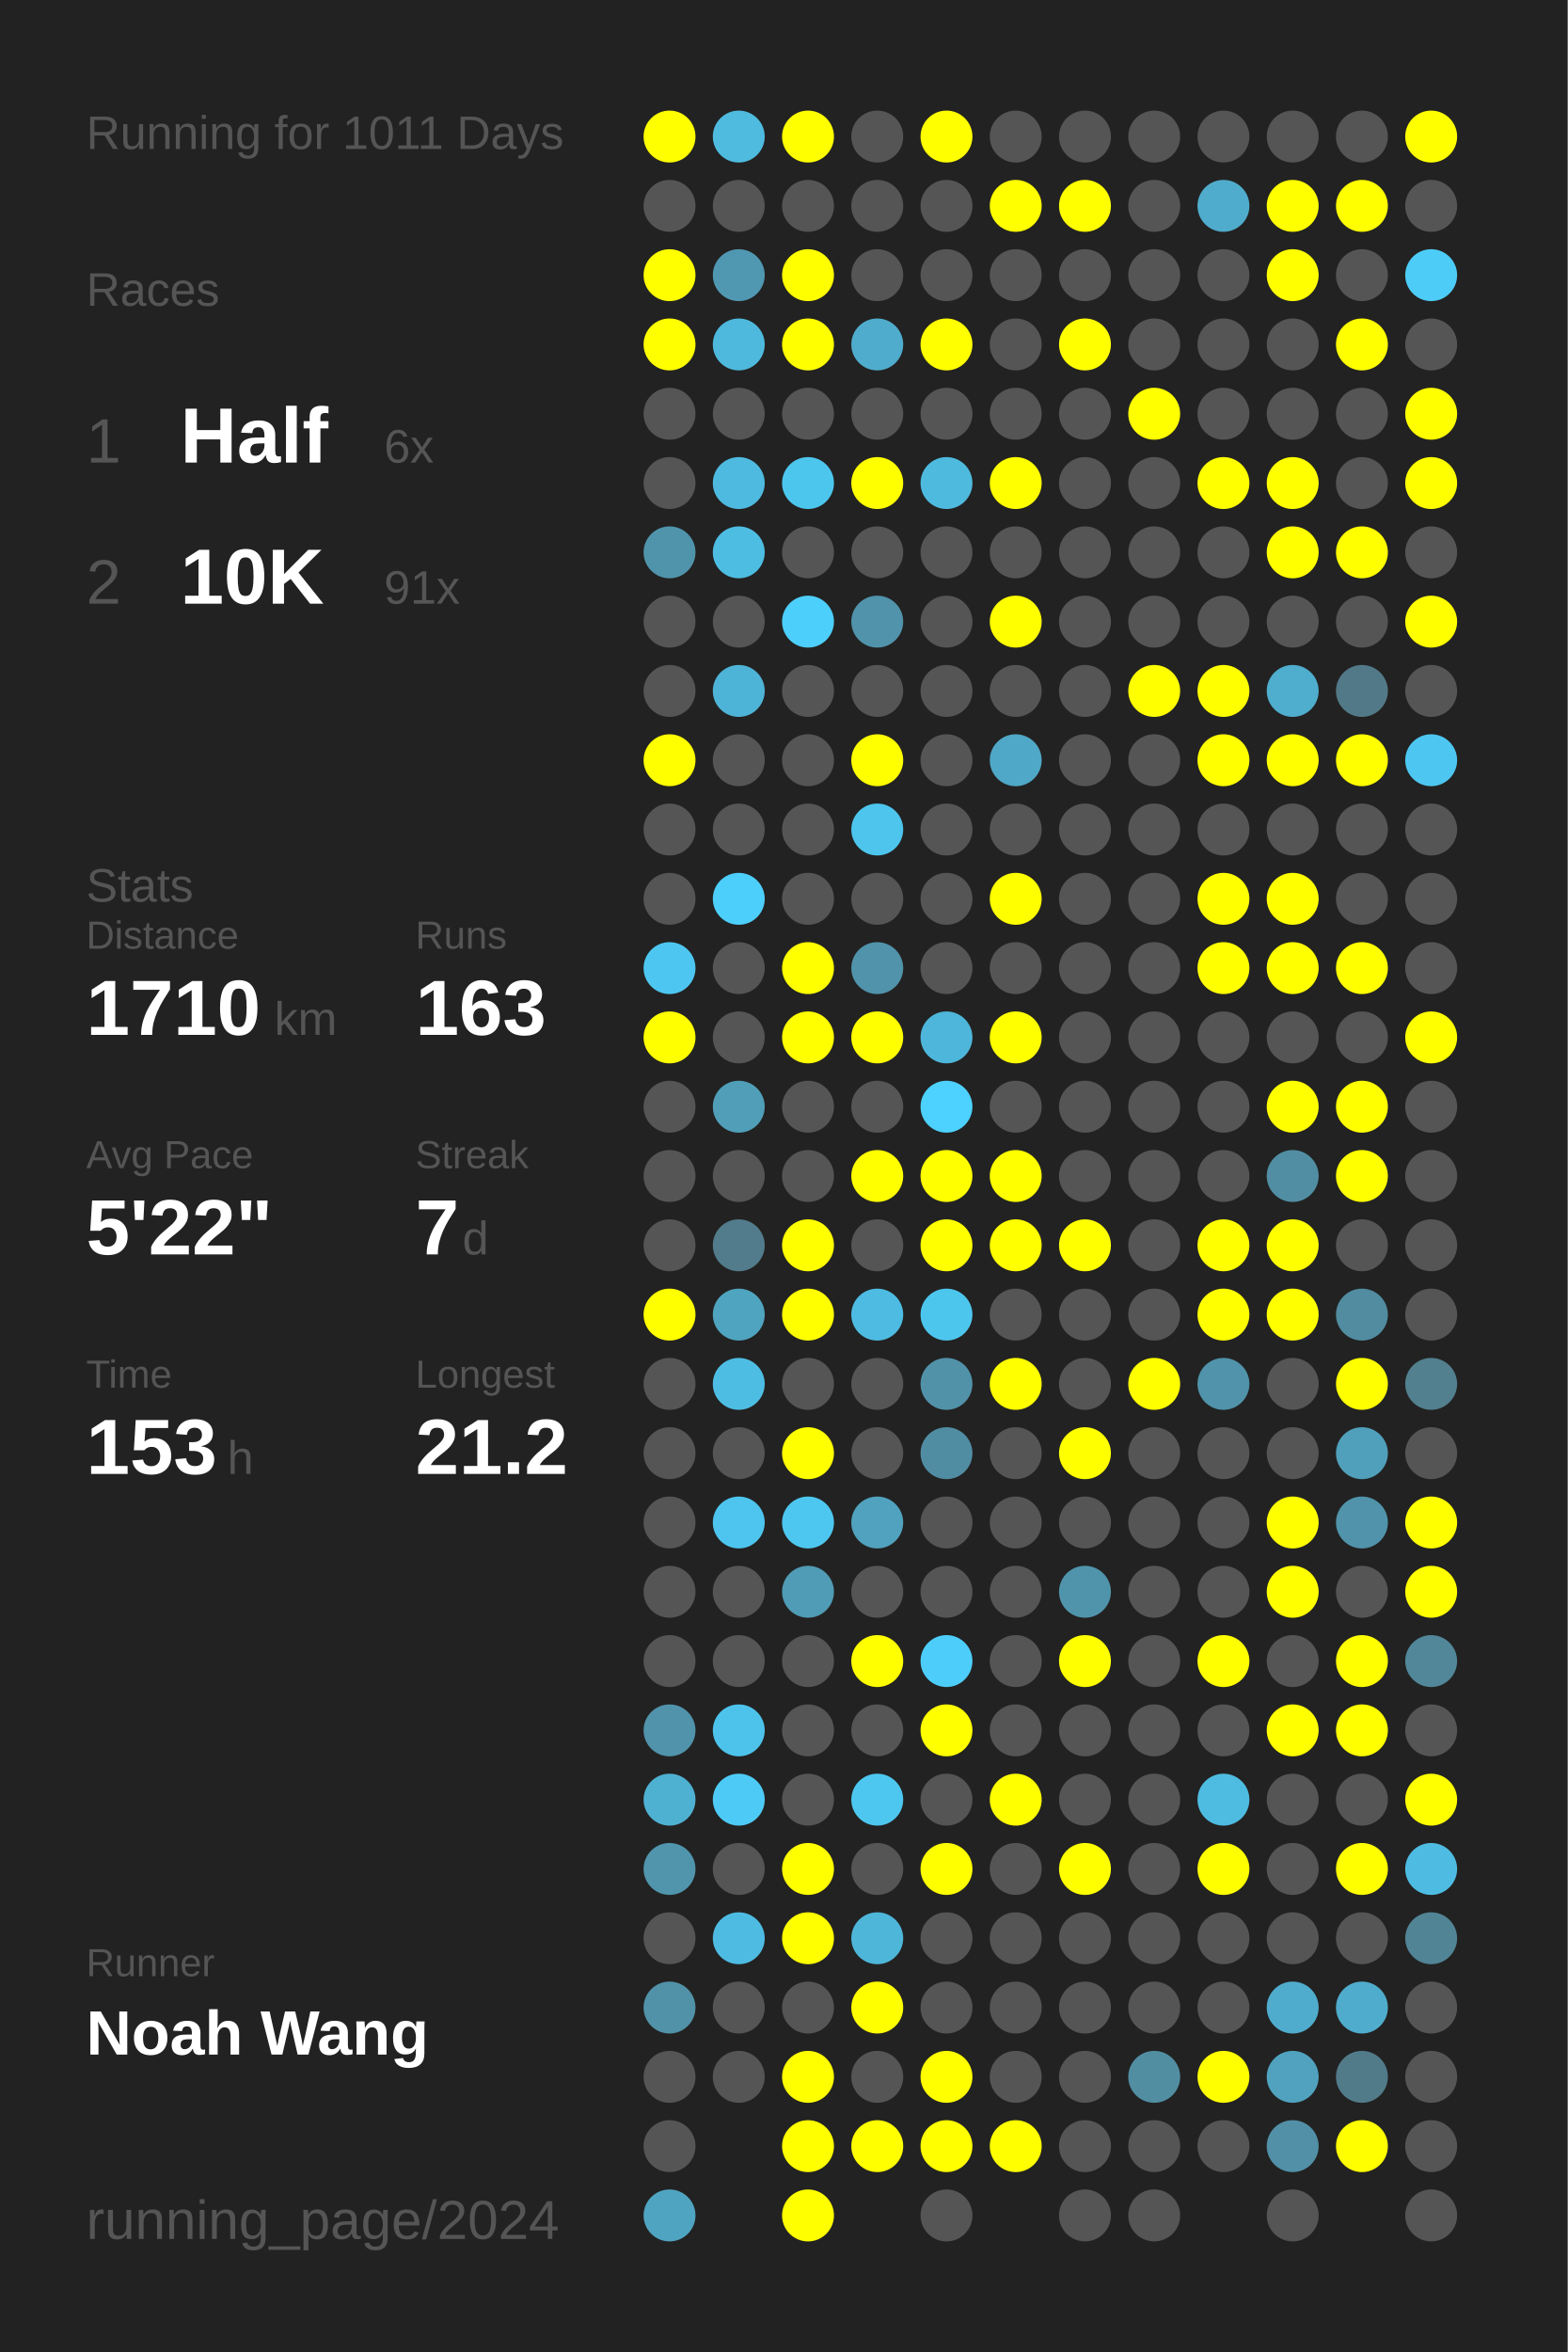
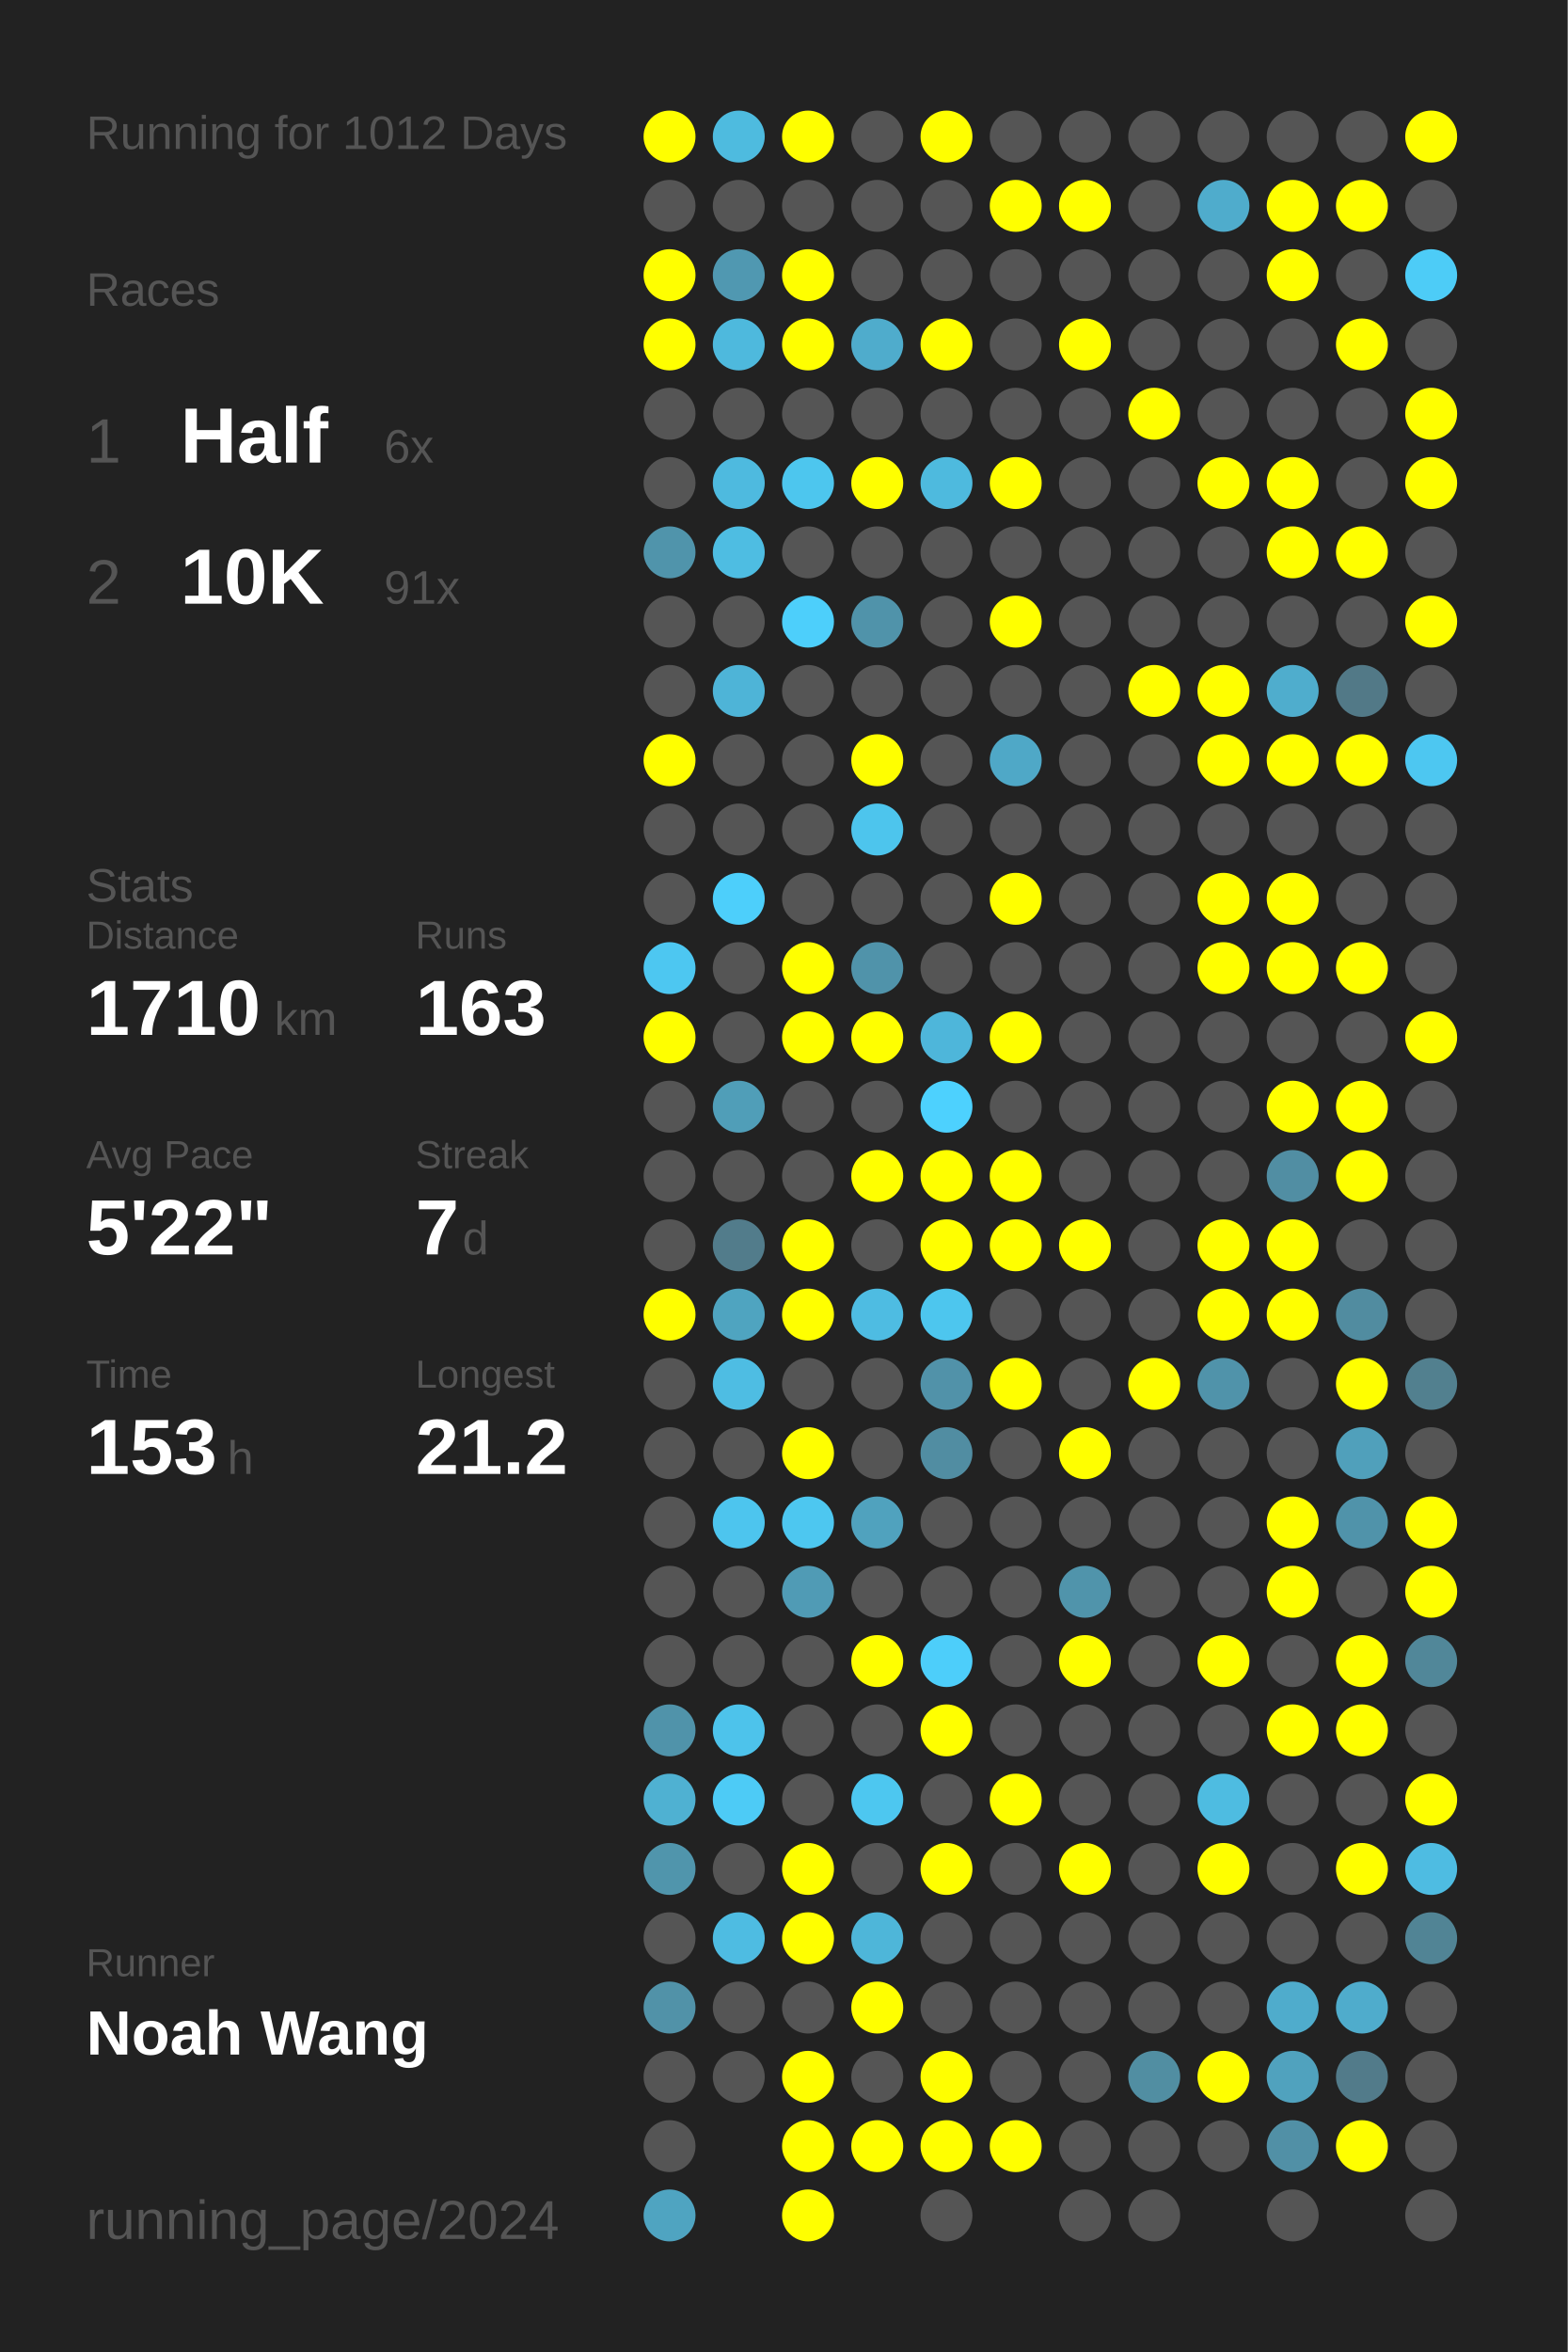
<svg xmlns="http://www.w3.org/2000/svg" baseProfile="full" height="300mm" version="1.1" viewBox="0,0,200,300" width="200mm">
  <defs />
  <rect fill="#222222" height="300" width="200" x="0" y="0" />
-   <text fill="#555555" style="font-size:6px; font-family:Arial;" x="11" y="19">Running for 1011 Days</text>
+   <text fill="#555555" style="font-size:6px; font-family:Arial;" x="11" y="19">Running for 1012 Days</text>
  <text fill="#555555" style="font-size:6px; font-family:Arial;" x="11" y="39">Races</text>
  <text fill="#555555" style="font-size:8px; font-family:Arial;" x="11" y="59">1</text>
  <text fill="#FFFFFF" style="font-size:10px; font-family:Arial; font-weight:bold;" x="23" y="59">Half</text>
  <text fill="#555555" style="font-size:6px; font-family:Arial;" x="49" y="59">6x</text>
  <text fill="#555555" style="font-size:8px; font-family:Arial;" x="11" y="77">2</text>
  <text fill="#FFFFFF" style="font-size:10px; font-family:Arial; font-weight:bold;" x="23" y="77">10K</text>
  <text fill="#555555" style="font-size:6px; font-family:Arial;" x="49" y="77">91x</text>
  <text fill="#555555" style="font-size:6px; font-family:Arial;" x="11" y="115">Stats</text>
  <text fill="#555555" style="font-size:5px; font-family:Arial;" x="11" y="121">Distance</text>
  <text fill="#FFFFFF" style="font-size:10px; font-family:Arial; font-weight:bold;" x="11" y="132">1710</text>
  <text fill="#555555" style="font-size:6px; font-family:Arial;" x="35" y="132">km</text>
  <text fill="#555555" style="font-size:5px; font-family:Arial;" x="53" y="121">Runs</text>
  <text fill="#FFFFFF" style="font-size:10px; font-family:Arial; font-weight:bold;" x="53" y="132">163</text>
  <text fill="#555555" style="font-size:5px; font-family:Arial;" x="11" y="149">Avg Pace</text>
  <text fill="#FFFFFF" style="font-size:10px; font-family:Arial; font-weight:bold;" x="11" y="160">5'22"</text>
  <text fill="#555555" style="font-size:5px; font-family:Arial;" x="53" y="149">Streak</text>
  <text fill="#FFFFFF" style="font-size:10px; font-family:Arial; font-weight:bold;" x="53" y="160">7</text>
  <text fill="#555555" style="font-size:6px; font-family:Arial;" x="59" y="160">d</text>
  <text fill="#555555" style="font-size:5px; font-family:Arial;" x="11" y="177">Time</text>
  <text fill="#FFFFFF" style="font-size:10px; font-family:Arial; font-weight:bold;" x="11" y="188">153</text>
  <text fill="#555555" style="font-size:6px; font-family:Arial;" x="29" y="188">h</text>
  <text fill="#555555" style="font-size:5px; font-family:Arial;" x="53" y="177">Longest</text>
  <text fill="#FFFFFF" style="font-size:10px; font-family:Arial; font-weight:bold;" x="53" y="188">21.2</text>
  <text fill="#555555" style="font-size:5px; font-family:Arial;" x="11" y="252.065">Runner</text>
  <text fill="#FFFFFF" style="font-size:8px; font-family:Arial; font-weight:bold;" x="11" y="262.065">Noah Wang</text>
  <text fill="#555555" style="font-size:7px; font-family:Arial;" x="11" y="285.581">running_page/2024</text>
  <circle cx="85.417" cy="17.419" fill="#FFFF00" r="3.312" />
  <circle cx="85.417" cy="26.258" fill="#555555" r="3.312" />
  <circle cx="85.417" cy="35.097" fill="#FFFF00" r="3.312" />
  <circle cx="85.417" cy="43.935" fill="#FFFF00" r="3.312" />
  <circle cx="85.417" cy="52.774" fill="#555555" r="3.312" />
  <circle cx="85.417" cy="61.613" fill="#555555" r="3.312" />
  <circle cx="85.417" cy="70.452" fill="#5094ab" r="3.312" />
  <circle cx="85.417" cy="79.29" fill="#555555" r="3.312" />
  <circle cx="85.417" cy="88.129" fill="#555555" r="3.312" />
  <circle cx="85.417" cy="96.968" fill="#FFFF00" r="3.312" />
  <circle cx="85.417" cy="105.806" fill="#555555" r="3.312" />
  <circle cx="85.417" cy="114.645" fill="#555555" r="3.312" />
  <circle cx="85.417" cy="123.484" fill="#4dc7f1" r="3.312" />
  <circle cx="85.417" cy="132.323" fill="#FFFF00" r="3.312" />
  <circle cx="85.417" cy="141.161" fill="#555555" r="3.312" />
  <circle cx="85.417" cy="150" fill="#555555" r="3.312" />
  <circle cx="85.417" cy="158.839" fill="#555555" r="3.312" />
  <circle cx="85.417" cy="167.677" fill="#FFFF00" r="3.312" />
  <circle cx="85.417" cy="176.516" fill="#555555" r="3.312" />
  <circle cx="85.417" cy="185.355" fill="#555555" r="3.312" />
  <circle cx="85.417" cy="194.194" fill="#555555" r="3.312" />
  <circle cx="85.417" cy="203.032" fill="#555555" r="3.312" />
  <circle cx="85.417" cy="211.871" fill="#555555" r="3.312" />
  <circle cx="85.417" cy="220.71" fill="#5093aa" r="3.312" />
  <circle cx="85.417" cy="229.548" fill="#4fb1d2" r="3.312" />
  <circle cx="85.417" cy="238.387" fill="#5095ac" r="3.312" />
  <circle cx="85.417" cy="247.226" fill="#555555" r="3.312" />
  <circle cx="85.417" cy="256.065" fill="#5192a8" r="3.312" />
  <circle cx="85.417" cy="264.903" fill="#555555" r="3.312" />
  <circle cx="85.417" cy="273.742" fill="#555555" r="3.312" />
  <circle cx="85.417" cy="282.581" fill="#4fa4c1" r="3.312" />
  <circle cx="94.25" cy="17.419" fill="#4ebbdf" r="3.312" />
  <circle cx="94.25" cy="26.258" fill="#555555" r="3.312" />
  <circle cx="94.25" cy="35.097" fill="#5098b1" r="3.312" />
  <circle cx="94.25" cy="43.935" fill="#4eb9dd" r="3.312" />
  <circle cx="94.25" cy="52.774" fill="#555555" r="3.312" />
  <circle cx="94.25" cy="61.613" fill="#4ebadf" r="3.312" />
  <circle cx="94.25" cy="70.452" fill="#4ebde2" r="3.312" />
  <circle cx="94.25" cy="79.29" fill="#555555" r="3.312" />
  <circle cx="94.25" cy="88.129" fill="#4eb4d7" r="3.312" />
  <circle cx="94.25" cy="96.968" fill="#555555" r="3.312" />
  <circle cx="94.25" cy="105.806" fill="#555555" r="3.312" />
  <circle cx="94.25" cy="114.645" fill="#4dcffb" r="3.312" />
  <circle cx="94.25" cy="123.484" fill="#555555" r="3.312" />
  <circle cx="94.25" cy="132.323" fill="#555555" r="3.312" />
  <circle cx="94.25" cy="141.161" fill="#509eb8" r="3.312" />
  <circle cx="94.25" cy="150" fill="#555555" r="3.312" />
  <circle cx="94.25" cy="158.839" fill="#527c8b" r="3.312" />
  <circle cx="94.25" cy="167.677" fill="#4fa4c0" r="3.312" />
  <circle cx="94.25" cy="176.516" fill="#4ebde3" r="3.312" />
  <circle cx="94.25" cy="185.355" fill="#555555" r="3.312" />
  <circle cx="94.25" cy="194.194" fill="#4dc5ee" r="3.312" />
  <circle cx="94.25" cy="203.032" fill="#555555" r="3.312" />
  <circle cx="94.25" cy="211.871" fill="#555555" r="3.312" />
  <circle cx="94.25" cy="220.71" fill="#4dc3eb" r="3.312" />
  <circle cx="94.25" cy="229.548" fill="#4dcbf6" r="3.312" />
  <circle cx="94.25" cy="238.387" fill="#555555" r="3.312" />
  <circle cx="94.25" cy="247.226" fill="#4ebce2" r="3.312" />
  <circle cx="94.25" cy="256.065" fill="#555555" r="3.312" />
  <circle cx="94.25" cy="264.903" fill="#555555" r="3.312" />
  <circle cx="103.083" cy="17.419" fill="#FFFF00" r="3.312" />
  <circle cx="103.083" cy="26.258" fill="#555555" r="3.312" />
  <circle cx="103.083" cy="35.097" fill="#FFFF00" r="3.312" />
  <circle cx="103.083" cy="43.935" fill="#FFFF00" r="3.312" />
  <circle cx="103.083" cy="52.774" fill="#555555" r="3.312" />
  <circle cx="103.083" cy="61.613" fill="#4dc6ee" r="3.312" />
  <circle cx="103.083" cy="70.452" fill="#555555" r="3.312" />
  <circle cx="103.083" cy="79.29" fill="#4dcffb" r="3.312" />
  <circle cx="103.083" cy="88.129" fill="#555555" r="3.312" />
  <circle cx="103.083" cy="96.968" fill="#555555" r="3.312" />
  <circle cx="103.083" cy="105.806" fill="#555555" r="3.312" />
  <circle cx="103.083" cy="114.645" fill="#555555" r="3.312" />
  <circle cx="103.083" cy="123.484" fill="#FFFF00" r="3.312" />
  <circle cx="103.083" cy="132.323" fill="#FFFF00" r="3.312" />
  <circle cx="103.083" cy="141.161" fill="#555555" r="3.312" />
  <circle cx="103.083" cy="150" fill="#555555" r="3.312" />
  <circle cx="103.083" cy="158.839" fill="#FFFF00" r="3.312" />
  <circle cx="103.083" cy="167.677" fill="#FFFF00" r="3.312" />
  <circle cx="103.083" cy="176.516" fill="#555555" r="3.312" />
  <circle cx="103.083" cy="185.355" fill="#FFFF00" r="3.312" />
  <circle cx="103.083" cy="194.194" fill="#4dc7f0" r="3.312" />
  <circle cx="103.083" cy="203.032" fill="#509bb5" r="3.312" />
  <circle cx="103.083" cy="211.871" fill="#555555" r="3.312" />
  <circle cx="103.083" cy="220.71" fill="#555555" r="3.312" />
  <circle cx="103.083" cy="229.548" fill="#555555" r="3.312" />
  <circle cx="103.083" cy="238.387" fill="#FFFF00" r="3.312" />
  <circle cx="103.083" cy="247.226" fill="#FFFF00" r="3.312" />
  <circle cx="103.083" cy="256.065" fill="#555555" r="3.312" />
  <circle cx="103.083" cy="264.903" fill="#FFFF00" r="3.312" />
  <circle cx="103.083" cy="273.742" fill="#FFFF00" r="3.312" />
  <circle cx="103.083" cy="282.581" fill="#FFFF00" r="3.312" />
  <circle cx="111.917" cy="17.419" fill="#555555" r="3.312" />
  <circle cx="111.917" cy="26.258" fill="#555555" r="3.312" />
  <circle cx="111.917" cy="35.097" fill="#555555" r="3.312" />
  <circle cx="111.917" cy="43.935" fill="#4faccc" r="3.312" />
  <circle cx="111.917" cy="52.774" fill="#555555" r="3.312" />
  <circle cx="111.917" cy="61.613" fill="#FFFF00" r="3.312" />
  <circle cx="111.917" cy="70.452" fill="#555555" r="3.312" />
  <circle cx="111.917" cy="79.29" fill="#5093aa" r="3.312" />
  <circle cx="111.917" cy="88.129" fill="#555555" r="3.312" />
  <circle cx="111.917" cy="96.968" fill="#FFFF00" r="3.312" />
  <circle cx="111.917" cy="105.806" fill="#4dc5ed" r="3.312" />
  <circle cx="111.917" cy="114.645" fill="#555555" r="3.312" />
  <circle cx="111.917" cy="123.484" fill="#5093aa" r="3.312" />
  <circle cx="111.917" cy="132.323" fill="#FFFF00" r="3.312" />
  <circle cx="111.917" cy="141.161" fill="#555555" r="3.312" />
  <circle cx="111.917" cy="150" fill="#FFFF00" r="3.312" />
  <circle cx="111.917" cy="158.839" fill="#555555" r="3.312" />
  <circle cx="111.917" cy="167.677" fill="#4ebce2" r="3.312" />
  <circle cx="111.917" cy="176.516" fill="#555555" r="3.312" />
  <circle cx="111.917" cy="185.355" fill="#555555" r="3.312" />
  <circle cx="111.917" cy="194.194" fill="#50a2be" r="3.312" />
  <circle cx="111.917" cy="203.032" fill="#555555" r="3.312" />
  <circle cx="111.917" cy="211.871" fill="#FFFF00" r="3.312" />
  <circle cx="111.917" cy="220.71" fill="#555555" r="3.312" />
  <circle cx="111.917" cy="229.548" fill="#4dc7f0" r="3.312" />
  <circle cx="111.917" cy="238.387" fill="#555555" r="3.312" />
  <circle cx="111.917" cy="247.226" fill="#4eb6d9" r="3.312" />
  <circle cx="111.917" cy="256.065" fill="#FFFF00" r="3.312" />
  <circle cx="111.917" cy="264.903" fill="#555555" r="3.312" />
  <circle cx="111.917" cy="273.742" fill="#FFFF00" r="3.312" />
  <circle cx="120.75" cy="17.419" fill="#FFFF00" r="3.312" />
  <circle cx="120.75" cy="26.258" fill="#555555" r="3.312" />
  <circle cx="120.75" cy="35.097" fill="#555555" r="3.312" />
  <circle cx="120.75" cy="43.935" fill="#FFFF00" r="3.312" />
  <circle cx="120.75" cy="52.774" fill="#555555" r="3.312" />
  <circle cx="120.75" cy="61.613" fill="#4ebade" r="3.312" />
  <circle cx="120.75" cy="70.452" fill="#555555" r="3.312" />
  <circle cx="120.75" cy="79.29" fill="#555555" r="3.312" />
  <circle cx="120.75" cy="88.129" fill="#555555" r="3.312" />
  <circle cx="120.75" cy="96.968" fill="#555555" r="3.312" />
  <circle cx="120.75" cy="105.806" fill="#555555" r="3.312" />
  <circle cx="120.75" cy="114.645" fill="#555555" r="3.312" />
  <circle cx="120.75" cy="123.484" fill="#555555" r="3.312" />
  <circle cx="120.75" cy="132.323" fill="#4eb6da" r="3.312" />
  <circle cx="120.75" cy="141.161" fill="#4dd1fe" r="3.312" />
  <circle cx="120.75" cy="150" fill="#FFFF00" r="3.312" />
  <circle cx="120.75" cy="158.839" fill="#FFFF00" r="3.312" />
  <circle cx="120.75" cy="167.677" fill="#4dc6ee" r="3.312" />
  <circle cx="120.75" cy="176.516" fill="#5192a9" r="3.312" />
  <circle cx="120.75" cy="185.355" fill="#518da2" r="3.312" />
  <circle cx="120.75" cy="194.194" fill="#555555" r="3.312" />
  <circle cx="120.75" cy="203.032" fill="#555555" r="3.312" />
  <circle cx="120.75" cy="211.871" fill="#4dcefa" r="3.312" />
  <circle cx="120.75" cy="220.71" fill="#FFFF00" r="3.312" />
  <circle cx="120.75" cy="229.548" fill="#555555" r="3.312" />
  <circle cx="120.75" cy="238.387" fill="#FFFF00" r="3.312" />
  <circle cx="120.75" cy="247.226" fill="#555555" r="3.312" />
  <circle cx="120.75" cy="256.065" fill="#555555" r="3.312" />
  <circle cx="120.75" cy="264.903" fill="#FFFF00" r="3.312" />
  <circle cx="120.75" cy="273.742" fill="#FFFF00" r="3.312" />
  <circle cx="120.75" cy="282.581" fill="#555555" r="3.312" />
  <circle cx="129.583" cy="17.419" fill="#555555" r="3.312" />
  <circle cx="129.583" cy="26.258" fill="#FFFF00" r="3.312" />
  <circle cx="129.583" cy="35.097" fill="#555555" r="3.312" />
  <circle cx="129.583" cy="43.935" fill="#555555" r="3.312" />
  <circle cx="129.583" cy="52.774" fill="#555555" r="3.312" />
  <circle cx="129.583" cy="61.613" fill="#FFFF00" r="3.312" />
  <circle cx="129.583" cy="70.452" fill="#555555" r="3.312" />
  <circle cx="129.583" cy="79.29" fill="#FFFF00" r="3.312" />
  <circle cx="129.583" cy="88.129" fill="#555555" r="3.312" />
  <circle cx="129.583" cy="96.968" fill="#4fa8c7" r="3.312" />
  <circle cx="129.583" cy="105.806" fill="#555555" r="3.312" />
  <circle cx="129.583" cy="114.645" fill="#FFFF00" r="3.312" />
  <circle cx="129.583" cy="123.484" fill="#555555" r="3.312" />
  <circle cx="129.583" cy="132.323" fill="#FFFF00" r="3.312" />
  <circle cx="129.583" cy="141.161" fill="#555555" r="3.312" />
  <circle cx="129.583" cy="150" fill="#FFFF00" r="3.312" />
  <circle cx="129.583" cy="158.839" fill="#FFFF00" r="3.312" />
  <circle cx="129.583" cy="167.677" fill="#555555" r="3.312" />
  <circle cx="129.583" cy="176.516" fill="#FFFF00" r="3.312" />
  <circle cx="129.583" cy="185.355" fill="#555555" r="3.312" />
  <circle cx="129.583" cy="194.194" fill="#555555" r="3.312" />
  <circle cx="129.583" cy="203.032" fill="#555555" r="3.312" />
  <circle cx="129.583" cy="211.871" fill="#555555" r="3.312" />
  <circle cx="129.583" cy="220.71" fill="#555555" r="3.312" />
  <circle cx="129.583" cy="229.548" fill="#FFFF00" r="3.312" />
  <circle cx="129.583" cy="238.387" fill="#555555" r="3.312" />
  <circle cx="129.583" cy="247.226" fill="#555555" r="3.312" />
  <circle cx="129.583" cy="256.065" fill="#555555" r="3.312" />
  <circle cx="129.583" cy="264.903" fill="#555555" r="3.312" />
  <circle cx="129.583" cy="273.742" fill="#FFFF00" r="3.312" />
  <circle cx="138.417" cy="17.419" fill="#555555" r="3.312" />
  <circle cx="138.417" cy="26.258" fill="#FFFF00" r="3.312" />
  <circle cx="138.417" cy="35.097" fill="#555555" r="3.312" />
  <circle cx="138.417" cy="43.935" fill="#FFFF00" r="3.312" />
  <circle cx="138.417" cy="52.774" fill="#555555" r="3.312" />
  <circle cx="138.417" cy="61.613" fill="#555555" r="3.312" />
  <circle cx="138.417" cy="70.452" fill="#555555" r="3.312" />
  <circle cx="138.417" cy="79.29" fill="#555555" r="3.312" />
  <circle cx="138.417" cy="88.129" fill="#555555" r="3.312" />
  <circle cx="138.417" cy="96.968" fill="#555555" r="3.312" />
  <circle cx="138.417" cy="105.806" fill="#555555" r="3.312" />
  <circle cx="138.417" cy="114.645" fill="#555555" r="3.312" />
  <circle cx="138.417" cy="123.484" fill="#555555" r="3.312" />
  <circle cx="138.417" cy="132.323" fill="#555555" r="3.312" />
  <circle cx="138.417" cy="141.161" fill="#555555" r="3.312" />
  <circle cx="138.417" cy="150" fill="#555555" r="3.312" />
  <circle cx="138.417" cy="158.839" fill="#FFFF00" r="3.312" />
  <circle cx="138.417" cy="167.677" fill="#555555" r="3.312" />
  <circle cx="138.417" cy="176.516" fill="#555555" r="3.312" />
  <circle cx="138.417" cy="185.355" fill="#FFFF00" r="3.312" />
  <circle cx="138.417" cy="194.194" fill="#555555" r="3.312" />
  <circle cx="138.417" cy="203.032" fill="#5094ab" r="3.312" />
  <circle cx="138.417" cy="211.871" fill="#FFFF00" r="3.312" />
  <circle cx="138.417" cy="220.71" fill="#555555" r="3.312" />
  <circle cx="138.417" cy="229.548" fill="#555555" r="3.312" />
  <circle cx="138.417" cy="238.387" fill="#FFFF00" r="3.312" />
  <circle cx="138.417" cy="247.226" fill="#555555" r="3.312" />
  <circle cx="138.417" cy="256.065" fill="#555555" r="3.312" />
  <circle cx="138.417" cy="264.903" fill="#555555" r="3.312" />
  <circle cx="138.417" cy="273.742" fill="#555555" r="3.312" />
  <circle cx="138.417" cy="282.581" fill="#555555" r="3.312" />
  <circle cx="147.25" cy="17.419" fill="#555555" r="3.312" />
  <circle cx="147.25" cy="26.258" fill="#555555" r="3.312" />
  <circle cx="147.25" cy="35.097" fill="#555555" r="3.312" />
  <circle cx="147.25" cy="43.935" fill="#555555" r="3.312" />
  <circle cx="147.25" cy="52.774" fill="#FFFF00" r="3.312" />
  <circle cx="147.25" cy="61.613" fill="#555555" r="3.312" />
  <circle cx="147.25" cy="70.452" fill="#555555" r="3.312" />
  <circle cx="147.25" cy="79.29" fill="#555555" r="3.312" />
  <circle cx="147.25" cy="88.129" fill="#FFFF00" r="3.312" />
  <circle cx="147.25" cy="96.968" fill="#555555" r="3.312" />
  <circle cx="147.25" cy="105.806" fill="#555555" r="3.312" />
  <circle cx="147.25" cy="114.645" fill="#555555" r="3.312" />
  <circle cx="147.25" cy="123.484" fill="#555555" r="3.312" />
  <circle cx="147.25" cy="132.323" fill="#555555" r="3.312" />
  <circle cx="147.25" cy="141.161" fill="#555555" r="3.312" />
  <circle cx="147.25" cy="150" fill="#555555" r="3.312" />
  <circle cx="147.25" cy="158.839" fill="#555555" r="3.312" />
  <circle cx="147.25" cy="167.677" fill="#555555" r="3.312" />
  <circle cx="147.25" cy="176.516" fill="#FFFF00" r="3.312" />
  <circle cx="147.25" cy="185.355" fill="#555555" r="3.312" />
  <circle cx="147.25" cy="194.194" fill="#555555" r="3.312" />
  <circle cx="147.25" cy="203.032" fill="#555555" r="3.312" />
  <circle cx="147.25" cy="211.871" fill="#555555" r="3.312" />
  <circle cx="147.25" cy="220.71" fill="#555555" r="3.312" />
  <circle cx="147.25" cy="229.548" fill="#555555" r="3.312" />
  <circle cx="147.25" cy="238.387" fill="#555555" r="3.312" />
  <circle cx="147.25" cy="247.226" fill="#555555" r="3.312" />
  <circle cx="147.25" cy="256.065" fill="#555555" r="3.312" />
  <circle cx="147.25" cy="264.903" fill="#518ea2" r="3.312" />
  <circle cx="147.25" cy="273.742" fill="#555555" r="3.312" />
  <circle cx="147.25" cy="282.581" fill="#555555" r="3.312" />
  <circle cx="156.083" cy="17.419" fill="#555555" r="3.312" />
  <circle cx="156.083" cy="26.258" fill="#4faccc" r="3.312" />
  <circle cx="156.083" cy="35.097" fill="#555555" r="3.312" />
  <circle cx="156.083" cy="43.935" fill="#555555" r="3.312" />
  <circle cx="156.083" cy="52.774" fill="#555555" r="3.312" />
  <circle cx="156.083" cy="61.613" fill="#FFFF00" r="3.312" />
  <circle cx="156.083" cy="70.452" fill="#555555" r="3.312" />
  <circle cx="156.083" cy="79.29" fill="#555555" r="3.312" />
  <circle cx="156.083" cy="88.129" fill="#FFFF00" r="3.312" />
  <circle cx="156.083" cy="96.968" fill="#FFFF00" r="3.312" />
  <circle cx="156.083" cy="105.806" fill="#555555" r="3.312" />
  <circle cx="156.083" cy="114.645" fill="#FFFF00" r="3.312" />
  <circle cx="156.083" cy="123.484" fill="#FFFF00" r="3.312" />
  <circle cx="156.083" cy="132.323" fill="#555555" r="3.312" />
  <circle cx="156.083" cy="141.161" fill="#555555" r="3.312" />
  <circle cx="156.083" cy="150" fill="#555555" r="3.312" />
  <circle cx="156.083" cy="158.839" fill="#FFFF00" r="3.312" />
  <circle cx="156.083" cy="167.677" fill="#FFFF00" r="3.312" />
  <circle cx="156.083" cy="176.516" fill="#5093aa" r="3.312" />
  <circle cx="156.083" cy="185.355" fill="#555555" r="3.312" />
  <circle cx="156.083" cy="194.194" fill="#555555" r="3.312" />
  <circle cx="156.083" cy="203.032" fill="#555555" r="3.312" />
  <circle cx="156.083" cy="211.871" fill="#FFFF00" r="3.312" />
  <circle cx="156.083" cy="220.71" fill="#555555" r="3.312" />
  <circle cx="156.083" cy="229.548" fill="#4ebce1" r="3.312" />
  <circle cx="156.083" cy="238.387" fill="#FFFF00" r="3.312" />
  <circle cx="156.083" cy="247.226" fill="#555555" r="3.312" />
  <circle cx="156.083" cy="256.065" fill="#555555" r="3.312" />
  <circle cx="156.083" cy="264.903" fill="#FFFF00" r="3.312" />
  <circle cx="156.083" cy="273.742" fill="#555555" r="3.312" />
  <circle cx="164.917" cy="17.419" fill="#555555" r="3.312" />
  <circle cx="164.917" cy="26.258" fill="#FFFF00" r="3.312" />
  <circle cx="164.917" cy="35.097" fill="#FFFF00" r="3.312" />
  <circle cx="164.917" cy="43.935" fill="#555555" r="3.312" />
  <circle cx="164.917" cy="52.774" fill="#555555" r="3.312" />
  <circle cx="164.917" cy="61.613" fill="#FFFF00" r="3.312" />
  <circle cx="164.917" cy="70.452" fill="#FFFF00" r="3.312" />
  <circle cx="164.917" cy="79.29" fill="#555555" r="3.312" />
  <circle cx="164.917" cy="88.129" fill="#4fadcd" r="3.312" />
  <circle cx="164.917" cy="96.968" fill="#FFFF00" r="3.312" />
  <circle cx="164.917" cy="105.806" fill="#555555" r="3.312" />
  <circle cx="164.917" cy="114.645" fill="#FFFF00" r="3.312" />
  <circle cx="164.917" cy="123.484" fill="#FFFF00" r="3.312" />
  <circle cx="164.917" cy="132.323" fill="#555555" r="3.312" />
  <circle cx="164.917" cy="141.161" fill="#FFFF00" r="3.312" />
  <circle cx="164.917" cy="150" fill="#518ea3" r="3.312" />
  <circle cx="164.917" cy="158.839" fill="#FFFF00" r="3.312" />
  <circle cx="164.917" cy="167.677" fill="#FFFF00" r="3.312" />
  <circle cx="164.917" cy="176.516" fill="#555555" r="3.312" />
  <circle cx="164.917" cy="185.355" fill="#555555" r="3.312" />
  <circle cx="164.917" cy="194.194" fill="#FFFF00" r="3.312" />
  <circle cx="164.917" cy="203.032" fill="#FFFF00" r="3.312" />
  <circle cx="164.917" cy="211.871" fill="#555555" r="3.312" />
  <circle cx="164.917" cy="220.71" fill="#FFFF00" r="3.312" />
  <circle cx="164.917" cy="229.548" fill="#555555" r="3.312" />
  <circle cx="164.917" cy="238.387" fill="#555555" r="3.312" />
  <circle cx="164.917" cy="247.226" fill="#555555" r="3.312" />
  <circle cx="164.917" cy="256.065" fill="#4faccc" r="3.312" />
  <circle cx="164.917" cy="264.903" fill="#50a2be" r="3.312" />
  <circle cx="164.917" cy="273.742" fill="#5190a6" r="3.312" />
  <circle cx="164.917" cy="282.581" fill="#555555" r="3.312" />
  <circle cx="173.75" cy="17.419" fill="#555555" r="3.312" />
  <circle cx="173.75" cy="26.258" fill="#FFFF00" r="3.312" />
  <circle cx="173.75" cy="35.097" fill="#555555" r="3.312" />
  <circle cx="173.75" cy="43.935" fill="#FFFF00" r="3.312" />
  <circle cx="173.75" cy="52.774" fill="#555555" r="3.312" />
  <circle cx="173.75" cy="61.613" fill="#555555" r="3.312" />
  <circle cx="173.75" cy="70.452" fill="#FFFF00" r="3.312" />
  <circle cx="173.75" cy="79.29" fill="#555555" r="3.312" />
  <circle cx="173.75" cy="88.129" fill="#527987" r="3.312" />
  <circle cx="173.75" cy="96.968" fill="#FFFF00" r="3.312" />
  <circle cx="173.75" cy="105.806" fill="#555555" r="3.312" />
  <circle cx="173.75" cy="114.645" fill="#555555" r="3.312" />
  <circle cx="173.75" cy="123.484" fill="#FFFF00" r="3.312" />
  <circle cx="173.75" cy="132.323" fill="#555555" r="3.312" />
  <circle cx="173.75" cy="141.161" fill="#FFFF00" r="3.312" />
  <circle cx="173.75" cy="150" fill="#FFFF00" r="3.312" />
  <circle cx="173.75" cy="158.839" fill="#555555" r="3.312" />
  <circle cx="173.75" cy="167.677" fill="#518ca0" r="3.312" />
  <circle cx="173.75" cy="176.516" fill="#FFFF00" r="3.312" />
  <circle cx="173.75" cy="185.355" fill="#50a0bb" r="3.312" />
  <circle cx="173.75" cy="194.194" fill="#5093aa" r="3.312" />
  <circle cx="173.75" cy="203.032" fill="#555555" r="3.312" />
  <circle cx="173.75" cy="211.871" fill="#FFFF00" r="3.312" />
  <circle cx="173.75" cy="220.71" fill="#FFFF00" r="3.312" />
  <circle cx="173.75" cy="229.548" fill="#555555" r="3.312" />
  <circle cx="173.75" cy="238.387" fill="#FFFF00" r="3.312" />
  <circle cx="173.75" cy="247.226" fill="#555555" r="3.312" />
  <circle cx="173.75" cy="256.065" fill="#4faccc" r="3.312" />
  <circle cx="173.75" cy="264.903" fill="#527b8a" r="3.312" />
  <circle cx="173.75" cy="273.742" fill="#FFFF00" r="3.312" />
  <circle cx="182.583" cy="17.419" fill="#FFFF00" r="3.312" />
  <circle cx="182.583" cy="26.258" fill="#555555" r="3.312" />
  <circle cx="182.583" cy="35.097" fill="#4dccf7" r="3.312" />
  <circle cx="182.583" cy="43.935" fill="#555555" r="3.312" />
  <circle cx="182.583" cy="52.774" fill="#FFFF00" r="3.312" />
  <circle cx="182.583" cy="61.613" fill="#FFFF00" r="3.312" />
  <circle cx="182.583" cy="70.452" fill="#555555" r="3.312" />
  <circle cx="182.583" cy="79.29" fill="#FFFF00" r="3.312" />
  <circle cx="182.583" cy="88.129" fill="#555555" r="3.312" />
  <circle cx="182.583" cy="96.968" fill="#4dc7f1" r="3.312" />
  <circle cx="182.583" cy="105.806" fill="#555555" r="3.312" />
  <circle cx="182.583" cy="114.645" fill="#555555" r="3.312" />
  <circle cx="182.583" cy="123.484" fill="#555555" r="3.312" />
  <circle cx="182.583" cy="132.323" fill="#FFFF00" r="3.312" />
  <circle cx="182.583" cy="141.161" fill="#555555" r="3.312" />
  <circle cx="182.583" cy="150" fill="#555555" r="3.312" />
  <circle cx="182.583" cy="158.839" fill="#555555" r="3.312" />
  <circle cx="182.583" cy="167.677" fill="#555555" r="3.312" />
  <circle cx="182.583" cy="176.516" fill="#52808f" r="3.312" />
  <circle cx="182.583" cy="185.355" fill="#555555" r="3.312" />
  <circle cx="182.583" cy="194.194" fill="#FFFF00" r="3.312" />
  <circle cx="182.583" cy="203.032" fill="#FFFF00" r="3.312" />
  <circle cx="182.583" cy="211.871" fill="#518799" r="3.312" />
  <circle cx="182.583" cy="220.71" fill="#555555" r="3.312" />
  <circle cx="182.583" cy="229.548" fill="#FFFF00" r="3.312" />
  <circle cx="182.583" cy="238.387" fill="#4ebce2" r="3.312" />
  <circle cx="182.583" cy="247.226" fill="#518495" r="3.312" />
  <circle cx="182.583" cy="256.065" fill="#555555" r="3.312" />
  <circle cx="182.583" cy="264.903" fill="#555555" r="3.312" />
  <circle cx="182.583" cy="273.742" fill="#555555" r="3.312" />
  <circle cx="182.583" cy="282.581" fill="#555555" r="3.312" />
</svg>
